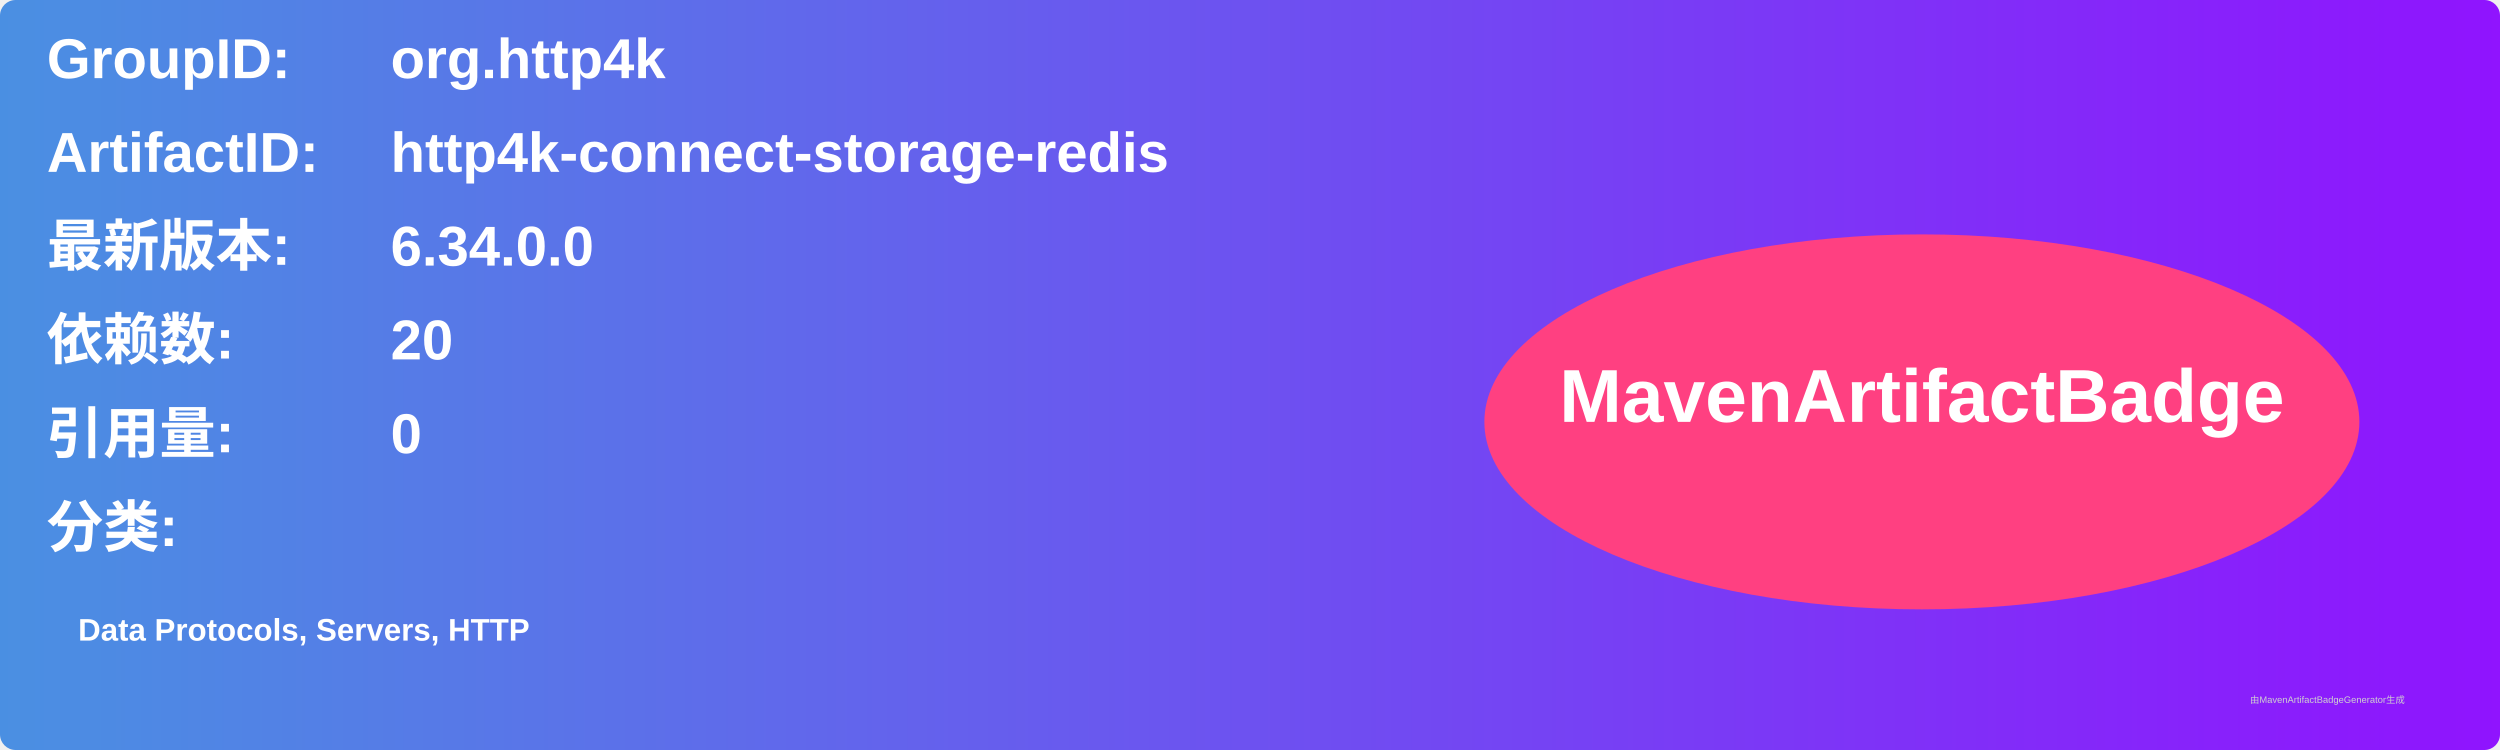
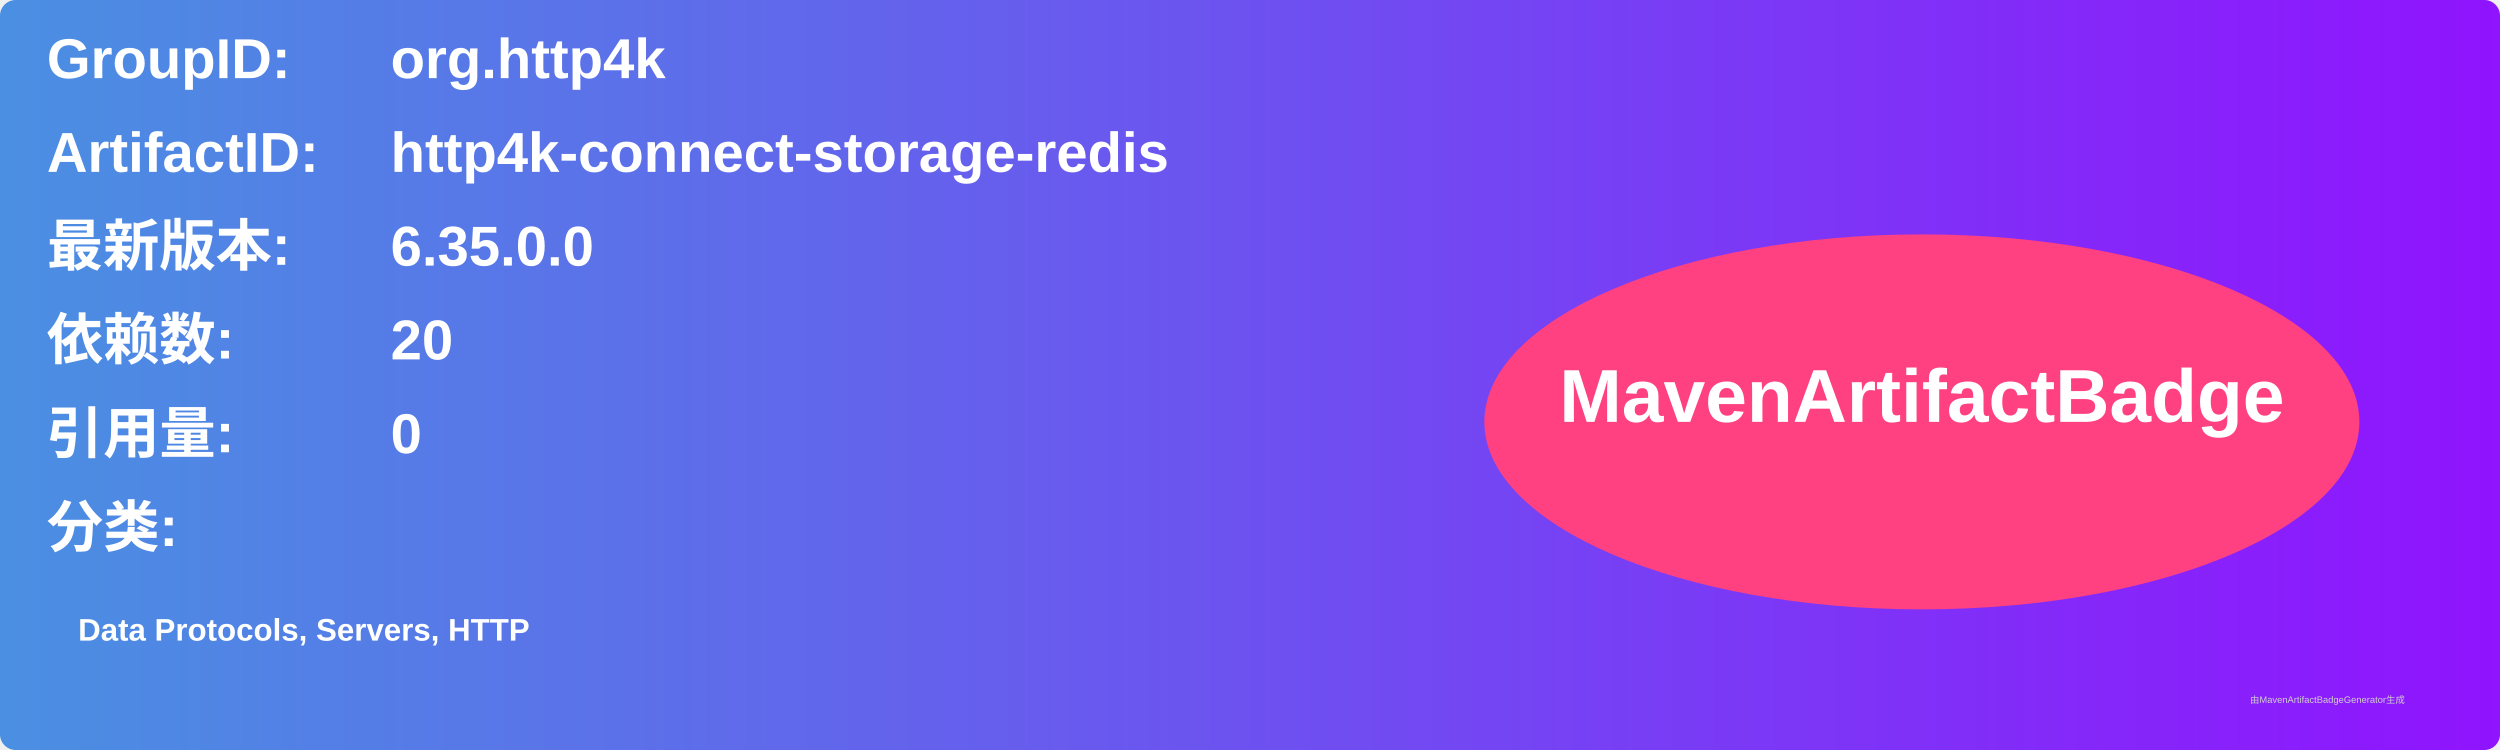
<svg xmlns="http://www.w3.org/2000/svg" width="800" height="240" viewBox="0 0 800 240">
  <linearGradient id="grad" x1="0%" y1="0%" x2="100%" y2="0%">
    <stop offset="0%" stop-color="#4a90e2" />
    <stop offset="100%" stop-color="#9013fe" />
  </linearGradient>
  <rect width="100%" height="100%" rx="5" ry="5" fill="url(#grad)" />
  <g transform="translate(15, 15)">
    <text x="0" y="10" font-family="Arial" font-size="18" fill="white" font-weight="bold" width="260">GroupID:</text>
    <text x="110" y="10" font-family="Arial" font-size="18" fill="white" font-weight="bold" width="460">org.http4k</text>
    <text x="0" y="40" font-family="Arial" font-size="18" fill="white" font-weight="bold" width="260">ArtifactID:</text>
    <text x="110" y="40" font-family="Arial" font-size="18" fill="white" font-weight="bold" width="460">http4k-connect-storage-redis</text>
    <text x="0" y="70" font-family="Arial" font-size="18" fill="white" font-weight="bold">最新版本:</text>
    <text x="110" y="70" font-family="Arial" font-size="18" fill="white" font-weight="bold">
-       <tspan font-weight="bold">6.34.0.0</tspan>
+       <tspan font-weight="bold">6.35.0.0</tspan>
    </text>
    <text x="0" y="100" font-family="Arial" font-size="18" fill="white" font-weight="bold">依赖数: </text>
    <text x="110" y="100" font-family="Arial" font-size="18" fill="white">
      <tspan font-weight="bold">20</tspan>
    </text>
    <text x="0" y="130" font-family="Arial" font-size="18" fill="white" font-weight="bold">引用量: </text>
    <text x="110" y="130" font-family="Arial" font-size="18" fill="white">
      <tspan font-weight="bold">0</tspan>
    </text>
    <text x="0" y="160" font-family="Arial" font-size="18" fill="white" font-weight="bold">分类:</text>
    <text x="10" y="190" font-family="Arial" font-size="10" fill="white">
      <tspan font-weight="bold">Data Protocols, Servers, HTTP</tspan>
    </text>
    <ellipse cx="600" cy="120" rx="140" ry="60" fill="#ff4081" />
    <text x="600" y="120" text-anchor="middle" font-family="Arial" font-size="24" fill="white" font-weight="bold">MavenArtifactBadge</text>
  </g>
  <text x="720" y="225" font-family="Arial" font-size="3" fill="#d0d0d0">由MavenArtifactBadgeGenerator生成</text>
</svg>
